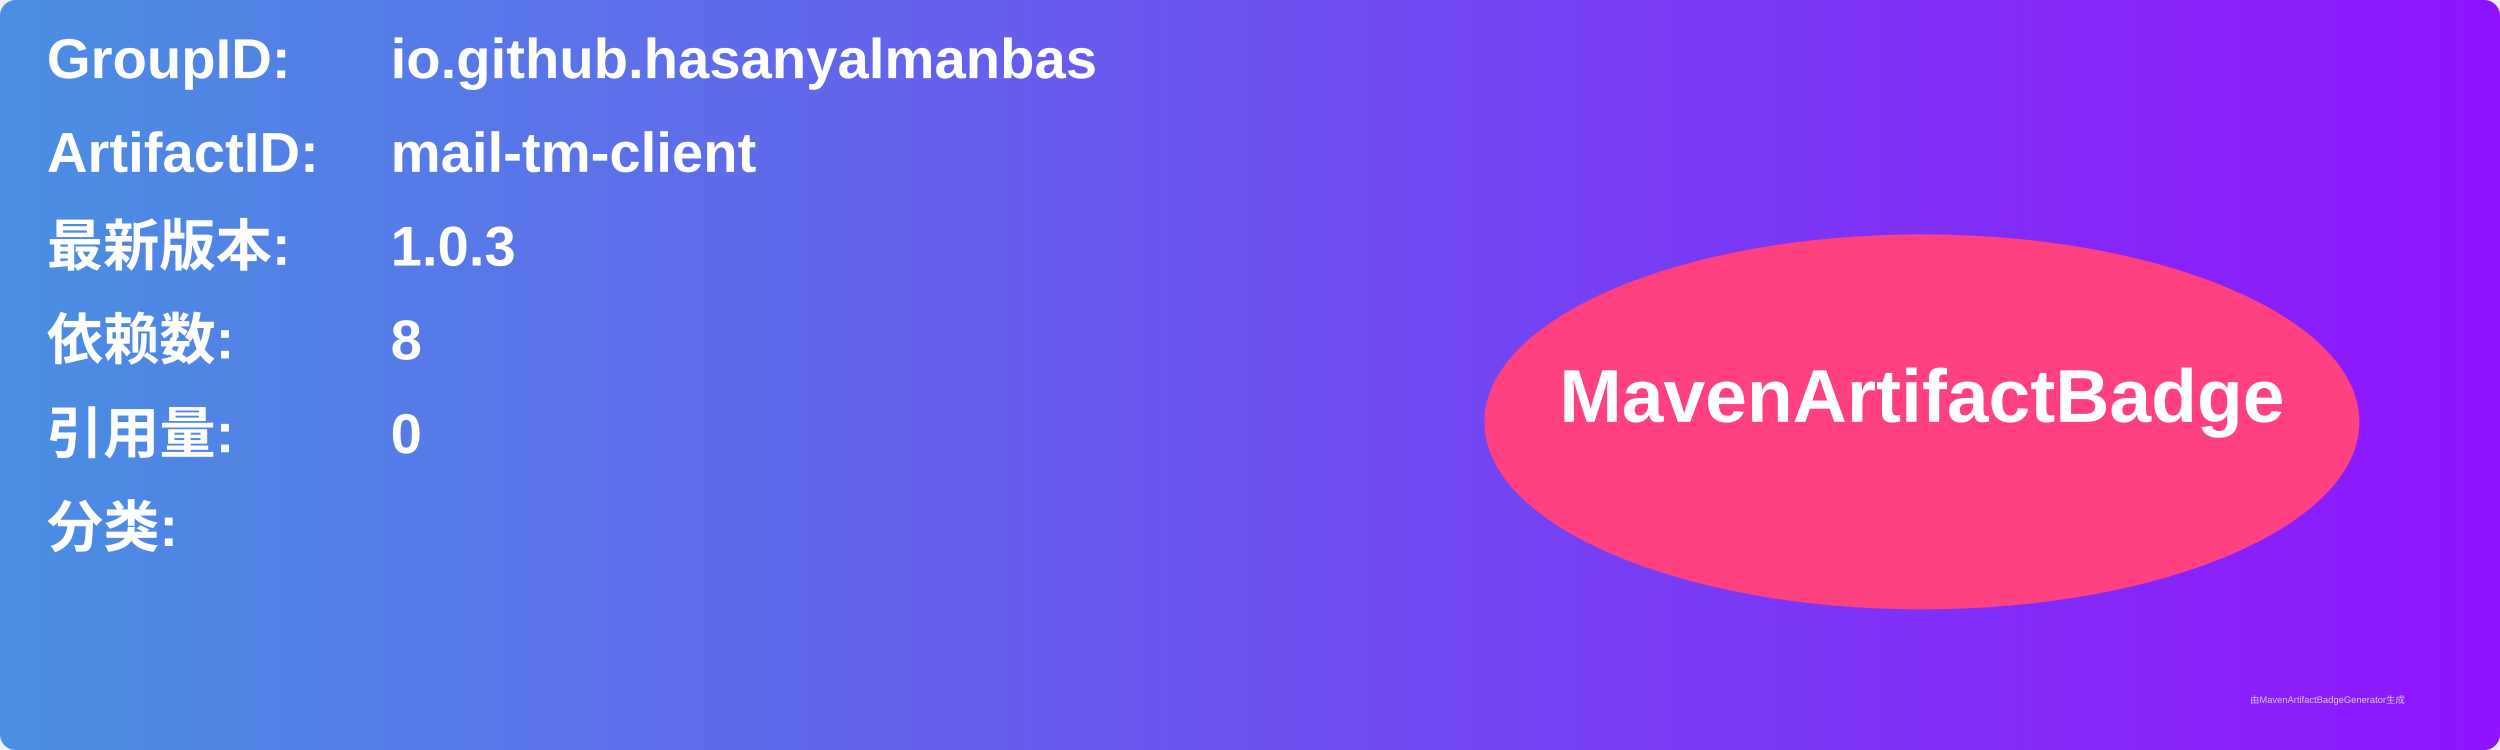
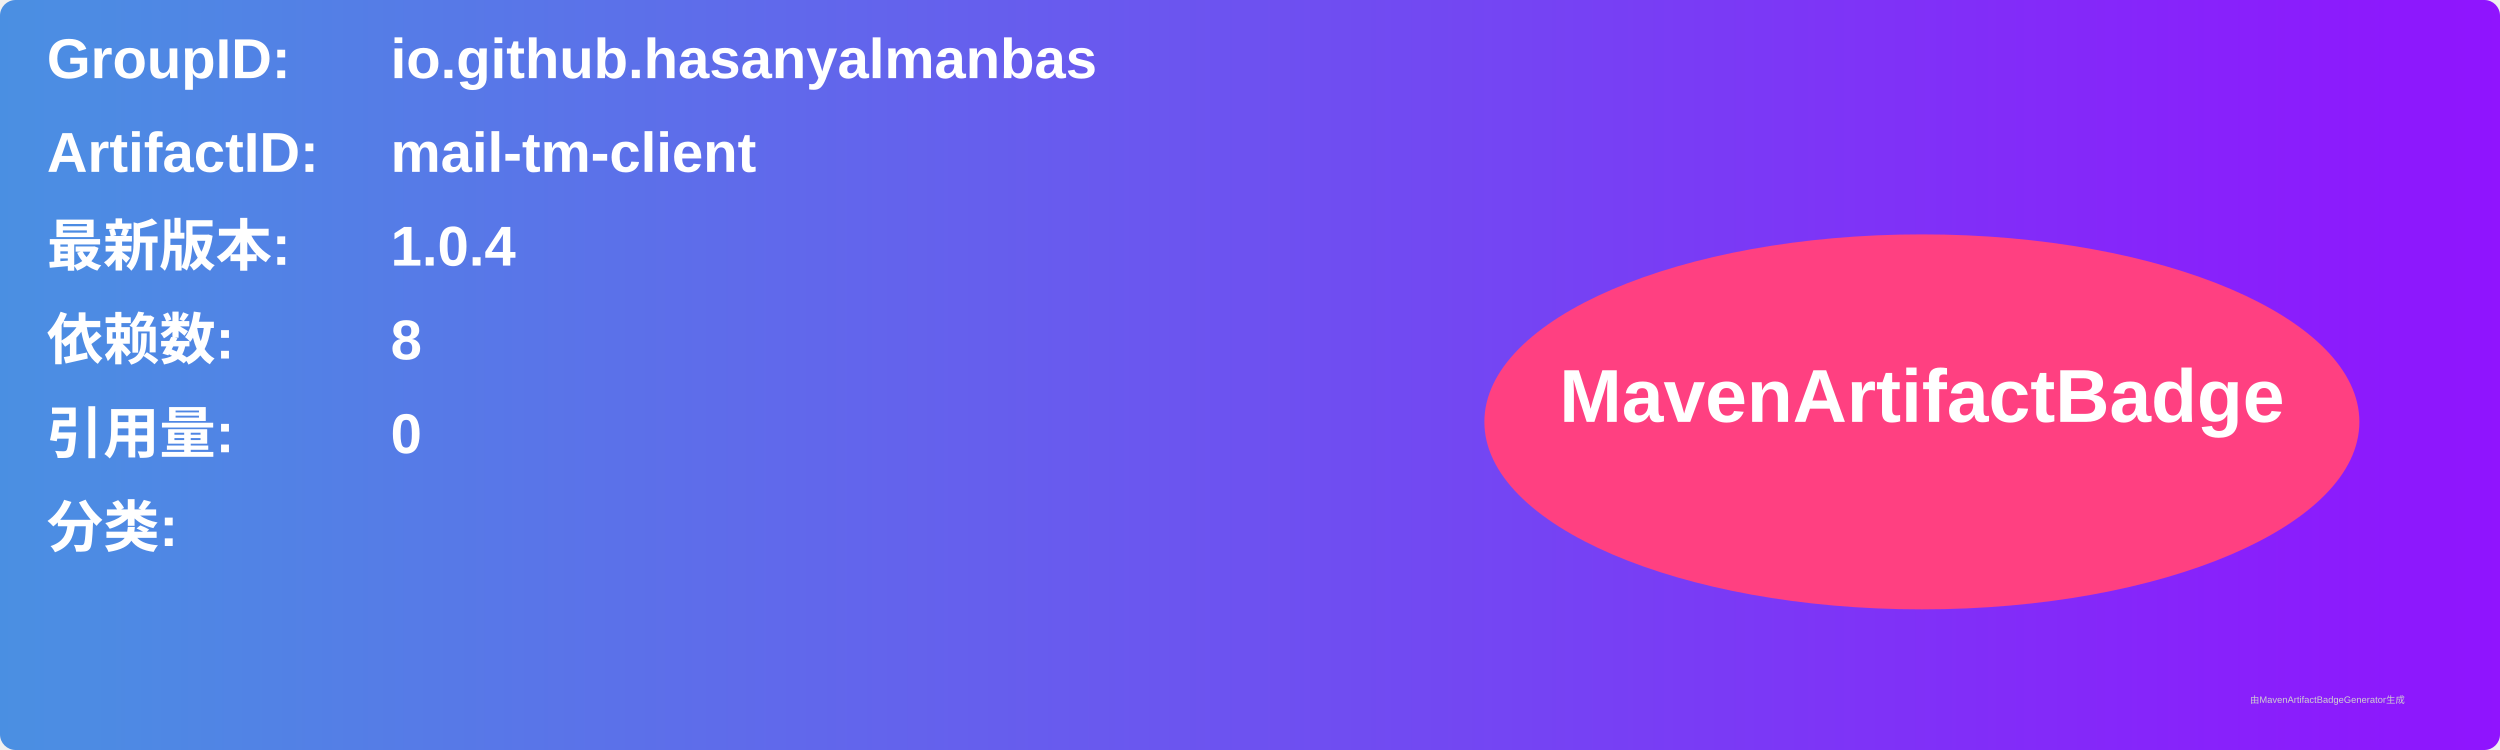
<svg xmlns="http://www.w3.org/2000/svg" width="800" height="240" viewBox="0 0 800 240">
  <linearGradient id="grad" x1="0%" y1="0%" x2="100%" y2="0%">
    <stop offset="0%" stop-color="#4a90e2" />
    <stop offset="100%" stop-color="#9013fe" />
  </linearGradient>
  <rect width="100%" height="100%" rx="5" ry="5" fill="url(#grad)" />
  <g transform="translate(15, 15)">
    <text x="0" y="10" font-family="Arial" font-size="18" fill="white" font-weight="bold" width="260">GroupID:</text>
    <text x="110" y="10" font-family="Arial" font-size="18" fill="white" font-weight="bold" width="460">io.github.hasanyalmanbas</text>
    <text x="0" y="40" font-family="Arial" font-size="18" fill="white" font-weight="bold" width="260">ArtifactID:</text>
    <text x="110" y="40" font-family="Arial" font-size="18" fill="white" font-weight="bold" width="460">mail-tm-client</text>
    <text x="0" y="70" font-family="Arial" font-size="18" fill="white" font-weight="bold">最新版本:</text>
    <text x="110" y="70" font-family="Arial" font-size="18" fill="white" font-weight="bold">
-       <tspan font-weight="bold">1.0.3</tspan>
+       <tspan font-weight="bold">1.0.4</tspan>
    </text>
    <text x="0" y="100" font-family="Arial" font-size="18" fill="white" font-weight="bold">依赖数: </text>
    <text x="110" y="100" font-family="Arial" font-size="18" fill="white">
      <tspan font-weight="bold">8</tspan>
    </text>
    <text x="0" y="130" font-family="Arial" font-size="18" fill="white" font-weight="bold">引用量: </text>
    <text x="110" y="130" font-family="Arial" font-size="18" fill="white">
      <tspan font-weight="bold">0</tspan>
    </text>
    <text x="0" y="160" font-family="Arial" font-size="18" fill="white" font-weight="bold">分类:</text>
    <text x="10" y="190" font-family="Arial" font-size="10" fill="white">
      <tspan font-weight="bold" />
    </text>
    <ellipse cx="600" cy="120" rx="140" ry="60" fill="#ff4081" />
    <text x="600" y="120" text-anchor="middle" font-family="Arial" font-size="24" fill="white" font-weight="bold">MavenArtifactBadge</text>
  </g>
  <text x="720" y="225" font-family="Arial" font-size="3" fill="#d0d0d0">由MavenArtifactBadgeGenerator生成</text>
</svg>
